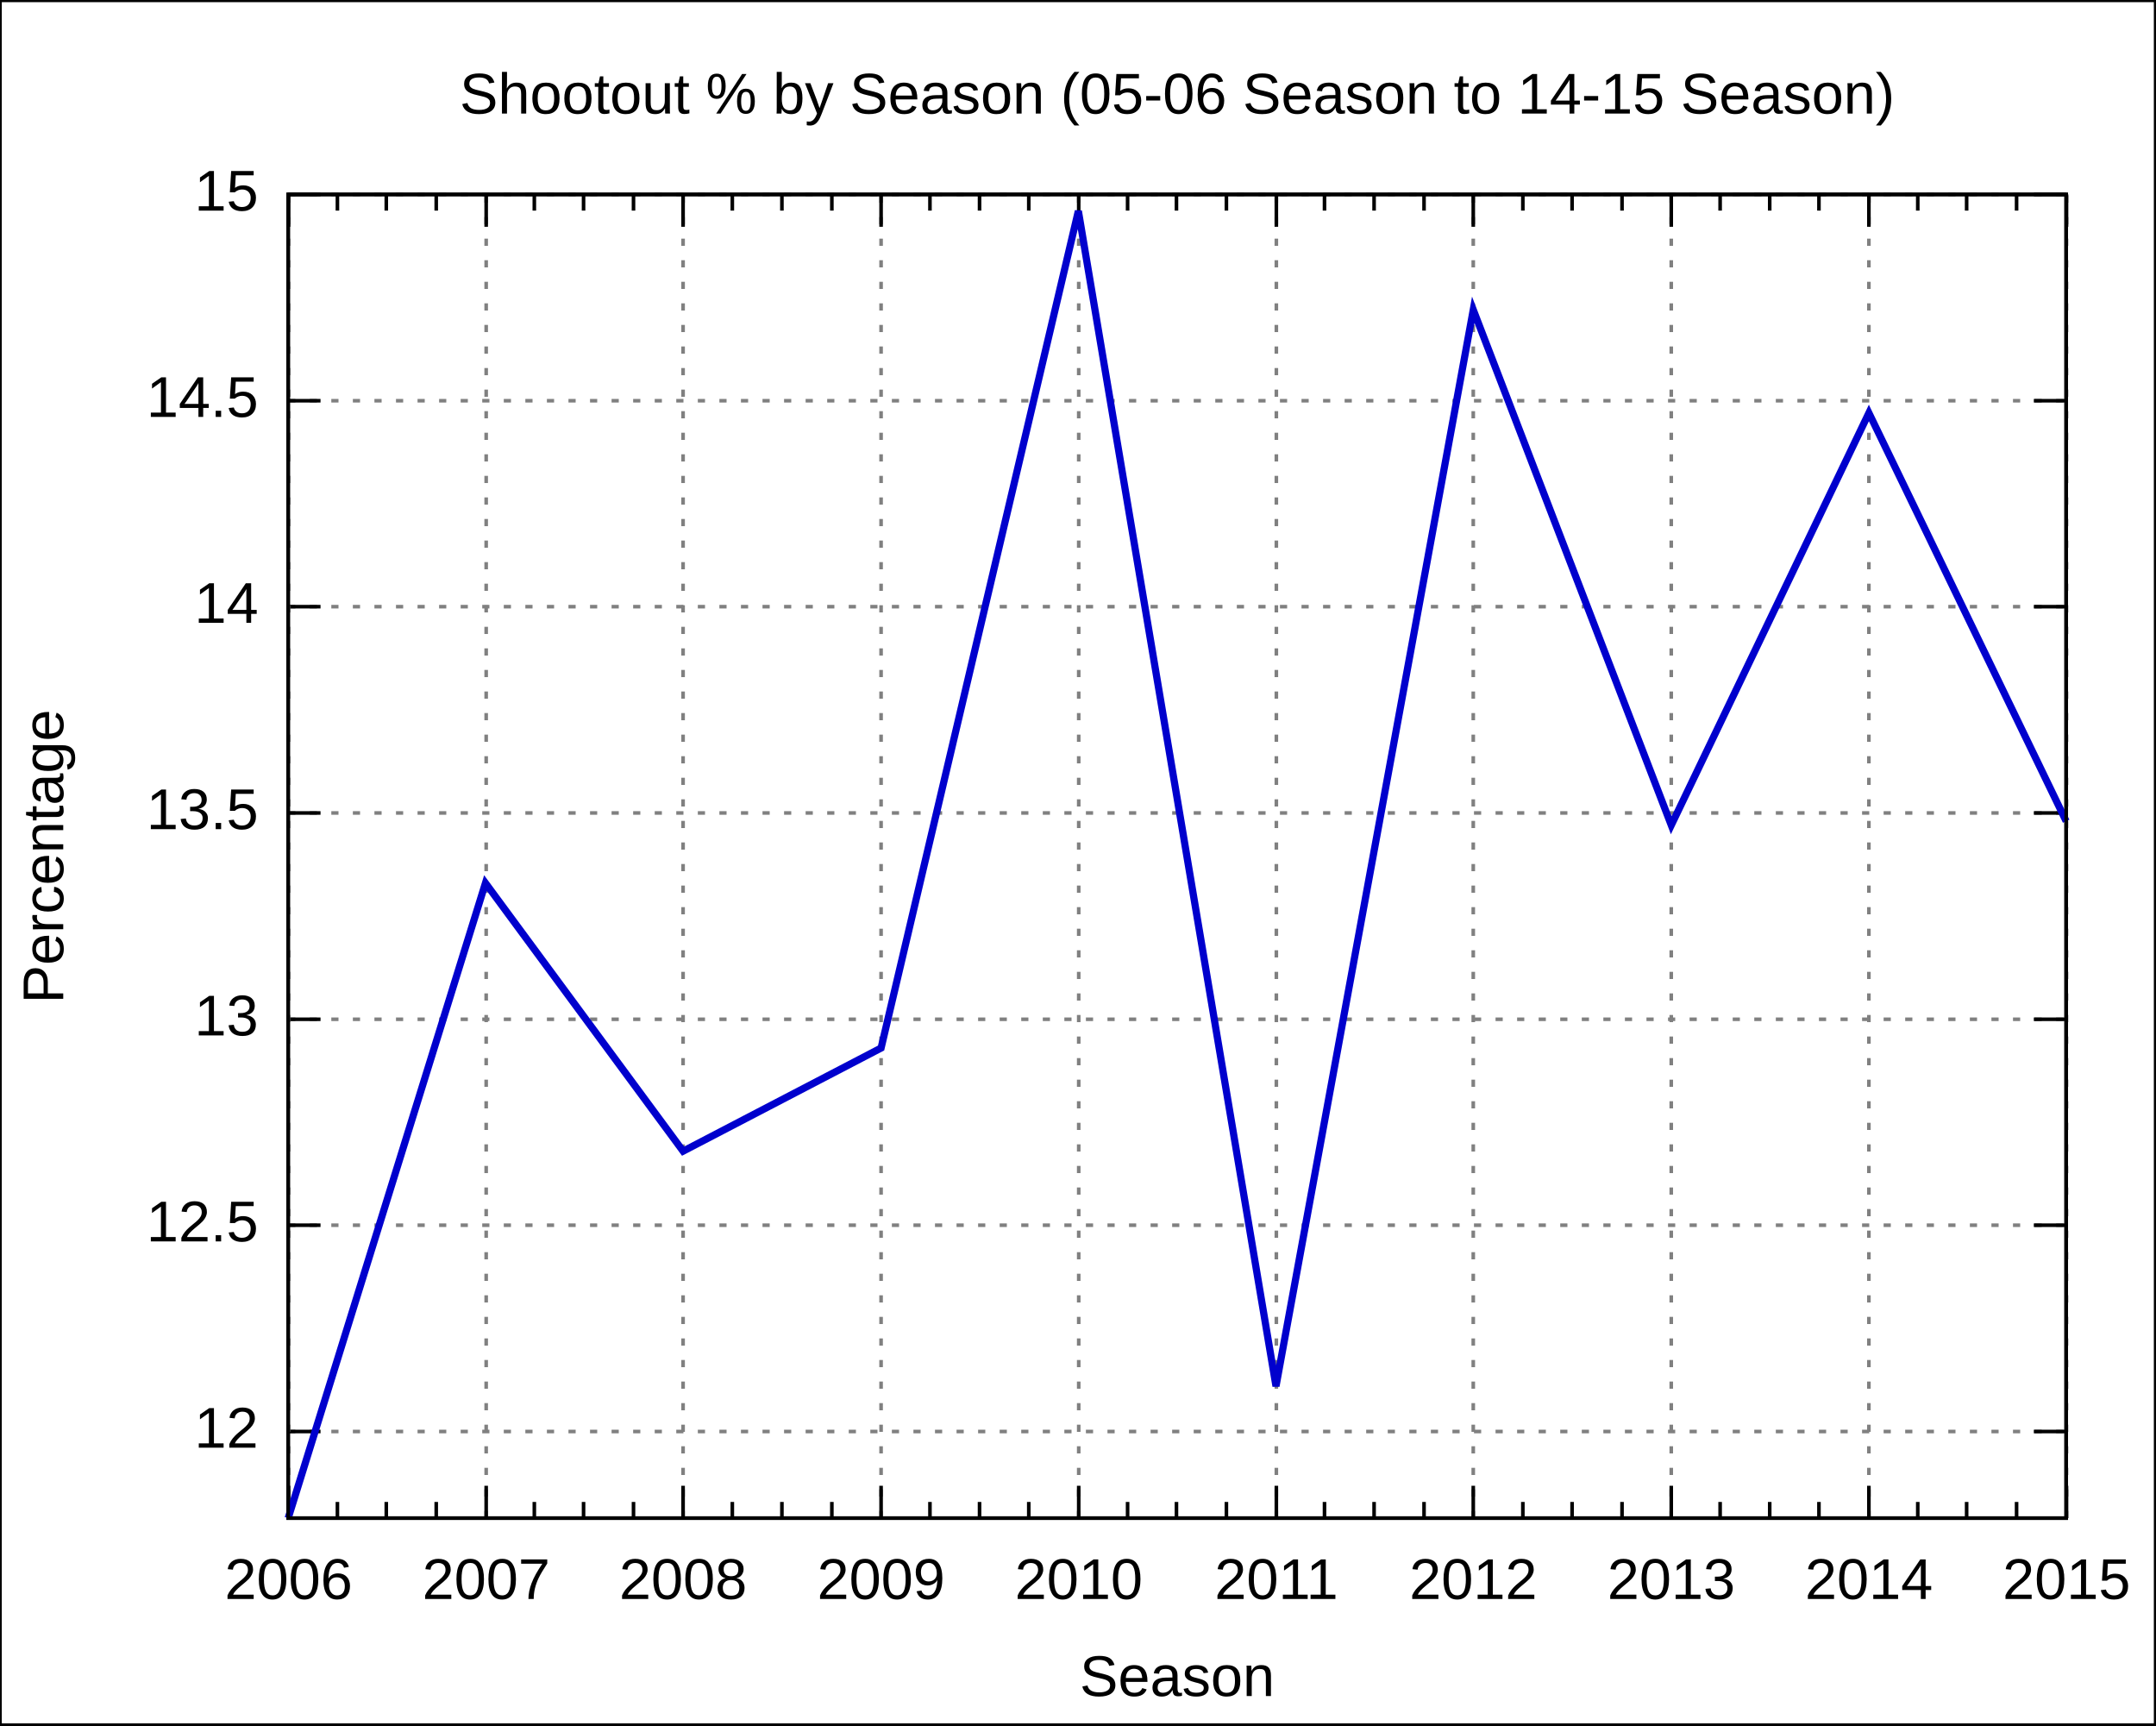
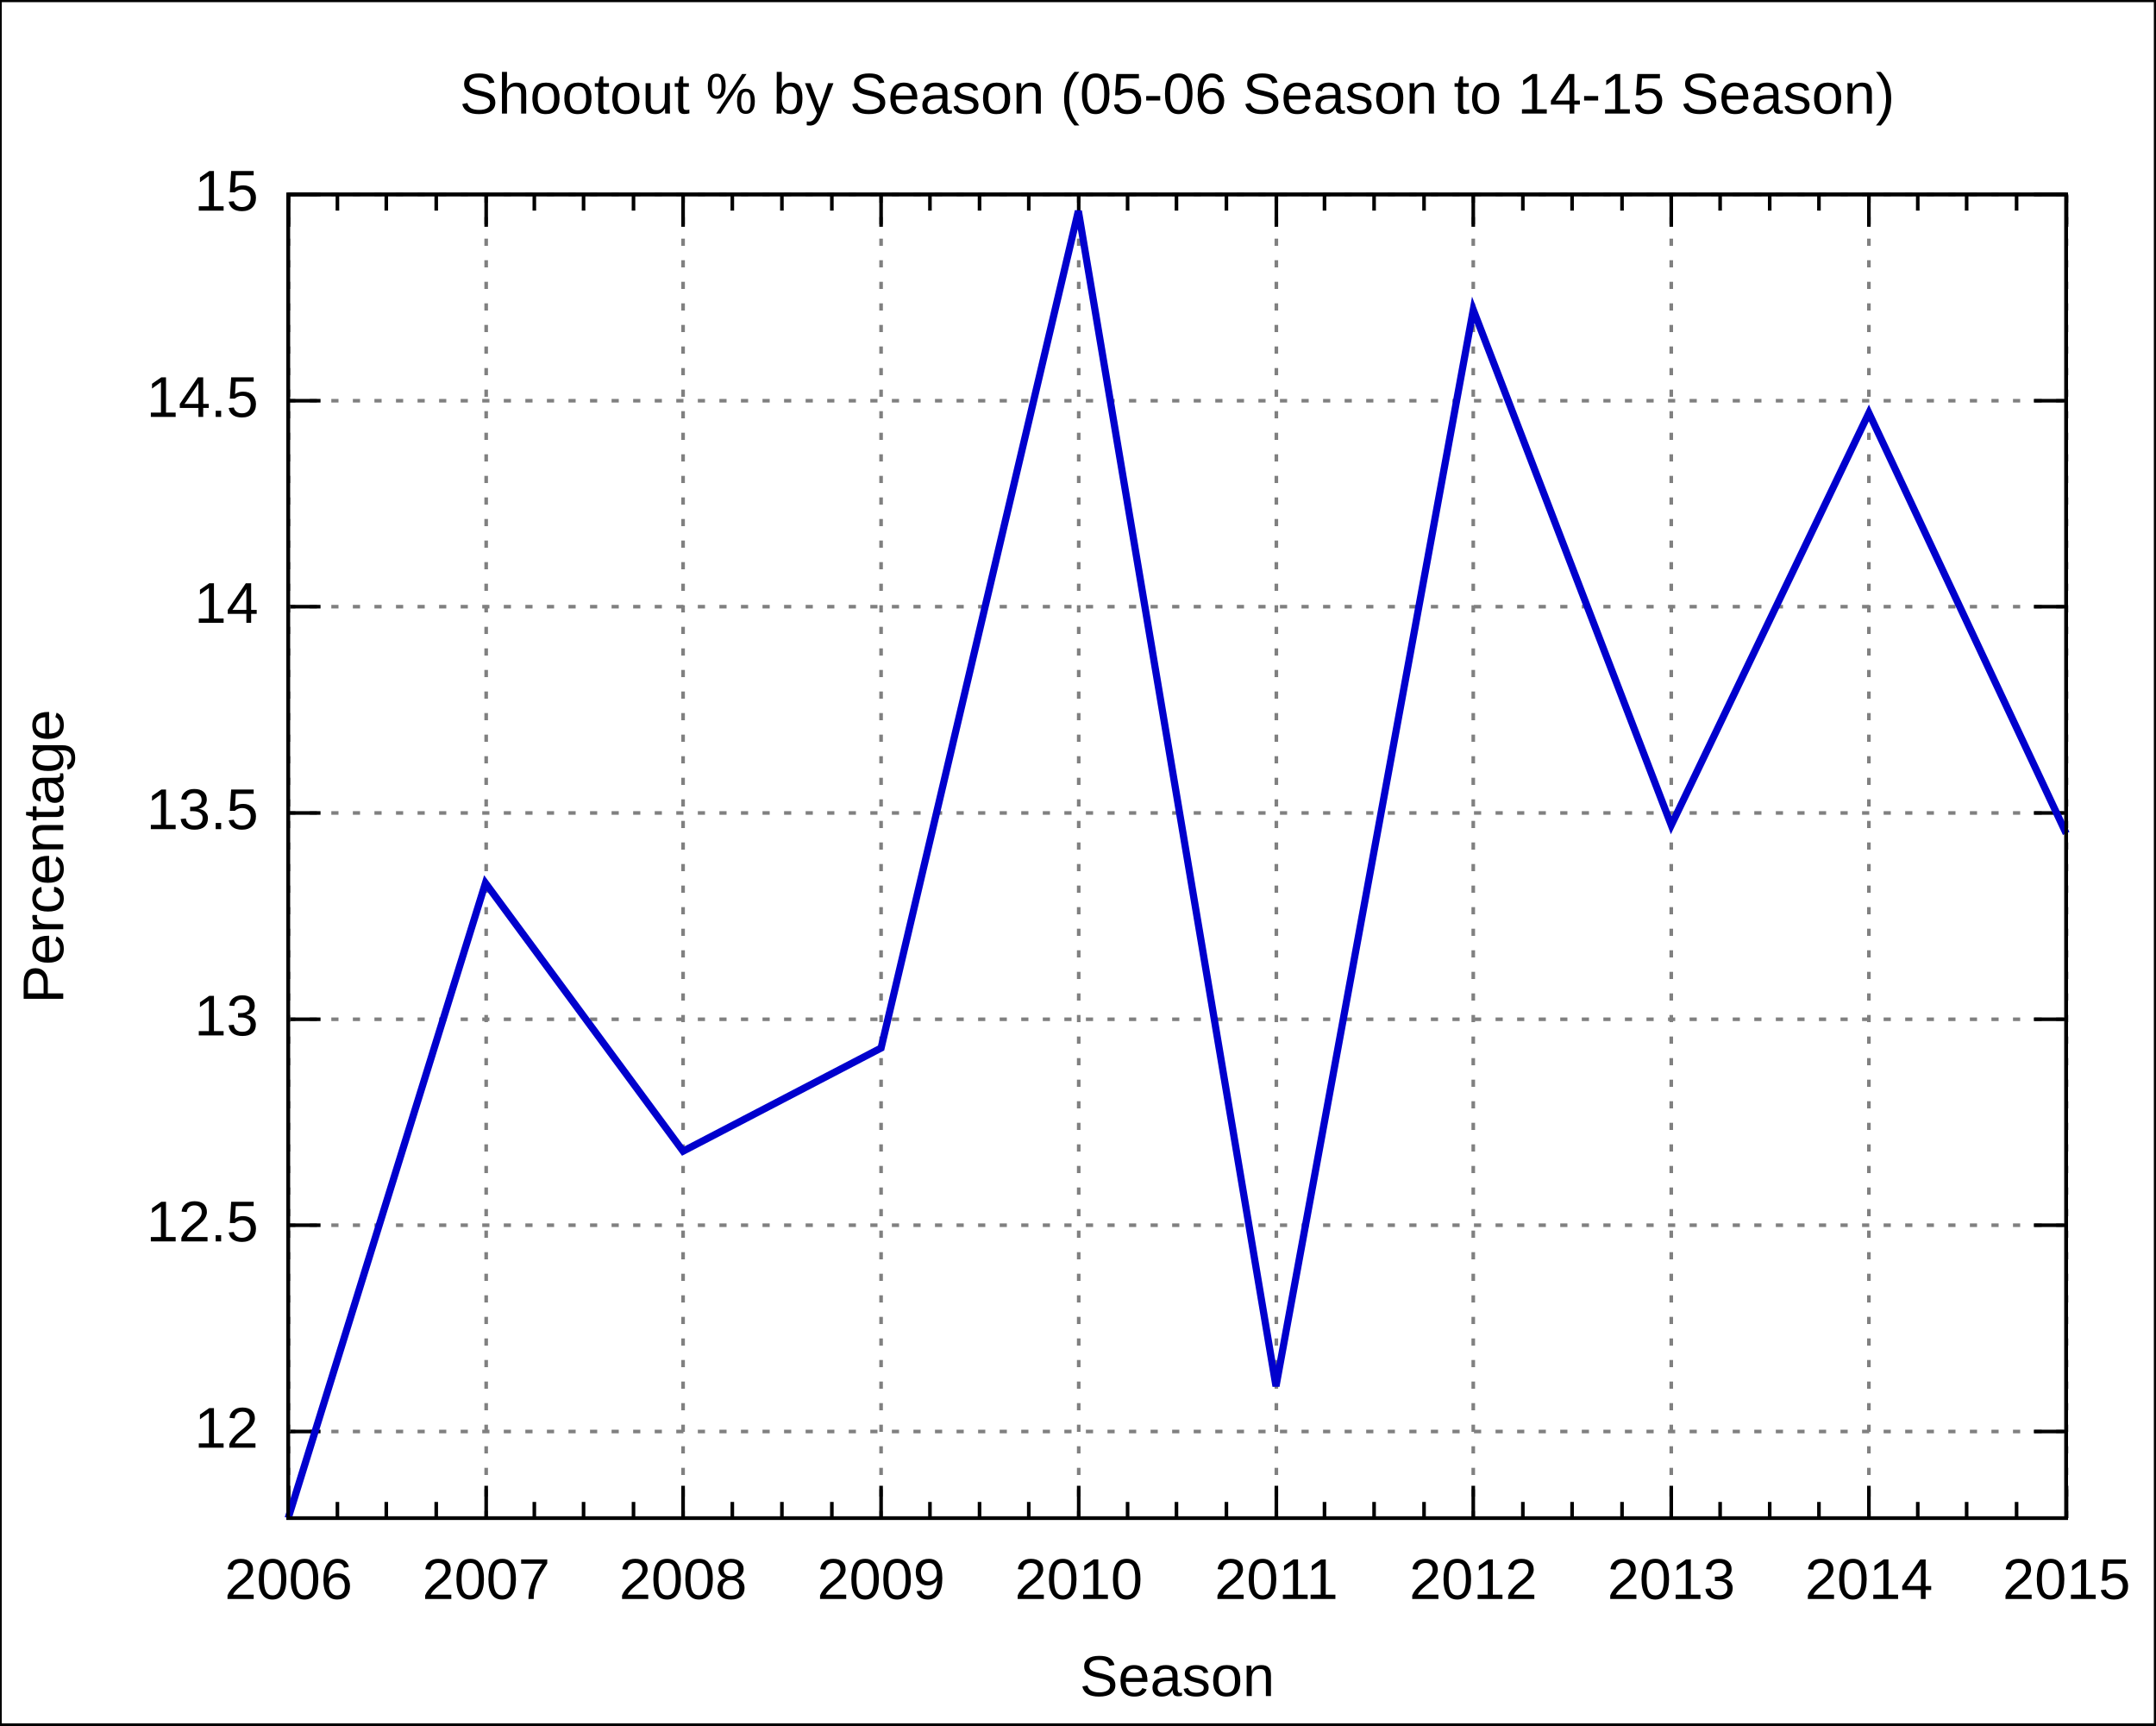
<svg xmlns="http://www.w3.org/2000/svg" xmlns:xlink="http://www.w3.org/1999/xlink" width="600" height="480" viewBox="0 0 600 480">
  <g id="gnuplot_canvas">
    <rect x="0" y="0" width="600" height="480" fill="none" />
    <defs>
      <circle id="gpDot" r="0.5" stroke-width="0.5" />
      <path id="gpPt0" stroke-width="0.222" stroke="currentColor" d="M-1,0 h2 M0,-1 v2" />
      <path id="gpPt1" stroke-width="0.222" stroke="currentColor" d="M-1,-1 L1,1 M1,-1 L-1,1" />
      <path id="gpPt2" stroke-width="0.222" stroke="currentColor" d="M-1,0 L1,0 M0,-1 L0,1 M-1,-1 L1,1 M-1,1 L1,-1" />
      <rect id="gpPt3" stroke-width="0.222" stroke="currentColor" x="-1" y="-1" width="2" height="2" />
      <rect id="gpPt4" stroke-width="0.222" stroke="currentColor" fill="currentColor" x="-1" y="-1" width="2" height="2" />
      <circle id="gpPt5" stroke-width="0.222" stroke="currentColor" cx="0" cy="0" r="1" />
      <use xlink:href="#gpPt5" id="gpPt6" fill="currentColor" stroke="none" />
      <path id="gpPt7" stroke-width="0.222" stroke="currentColor" d="M0,-1.33 L-1.33,0.67 L1.33,0.67 z" />
      <use xlink:href="#gpPt7" id="gpPt8" fill="currentColor" stroke="none" />
      <use xlink:href="#gpPt7" id="gpPt9" stroke="currentColor" transform="rotate(180)" />
      <use xlink:href="#gpPt9" id="gpPt10" fill="currentColor" stroke="none" />
      <use xlink:href="#gpPt3" id="gpPt11" stroke="currentColor" transform="rotate(45)" />
      <use xlink:href="#gpPt11" id="gpPt12" fill="currentColor" stroke="none" />
    </defs>
    <g style="fill:none; color:white; stroke:currentColor; stroke-width:1.00; stroke-linecap:butt; stroke-linejoin:miter">
</g>
    <g style="fill:none; color:black; stroke:currentColor; stroke-width:1.00; stroke-linecap:butt; stroke-linejoin:miter">
      <g style="stroke:none; shape-rendering:crispEdges">
        <polygon fill="rgb(255, 255, 255)" points="0.0,480.0 599.9,480.0 599.9,0.1 0.0,0.1 " />
      </g>
      <path stroke="black" d="M0.0,480.0 L0.0,0.1 L599.9,0.1 L599.9,480.0 L0.0,480.0  " />
    </g>
    <g style="fill:none; color:gray; stroke:currentColor; stroke-width:1.00; stroke-linecap:butt; stroke-linejoin:miter">
      <path stroke="gray" stroke-dasharray=" 2,4" class="gridline" d="M80.2,398.3 L575.0,398.3  " />
    </g>
    <g style="fill:none; color:black; stroke:currentColor; stroke-width:1.00; stroke-linecap:butt; stroke-linejoin:miter">
      <path stroke="black" d="M80.2,398.3 L89.2,398.3 M575.0,398.3 L566.0,398.3  " />
      <g transform="translate(71.9,402.8)" style="stroke:none; fill:black; font-family:Arial; font-size:12.00pt; text-anchor:end">
        <text> 12</text>
      </g>
    </g>
    <g style="fill:none; color:gray; stroke:currentColor; stroke-width:1.00; stroke-linecap:butt; stroke-linejoin:miter">
      <path stroke="gray" stroke-dasharray=" 2,4" class="gridline" d="M80.2,340.9 L575.0,340.9  " />
    </g>
    <g style="fill:none; color:black; stroke:currentColor; stroke-width:1.00; stroke-linecap:butt; stroke-linejoin:miter">
      <path stroke="black" d="M80.2,340.9 L89.2,340.9 M575.0,340.9 L566.0,340.9  " />
      <g transform="translate(71.9,345.4)" style="stroke:none; fill:black; font-family:Arial; font-size:12.00pt; text-anchor:end">
        <text> 12.5</text>
      </g>
    </g>
    <g style="fill:none; color:gray; stroke:currentColor; stroke-width:1.00; stroke-linecap:butt; stroke-linejoin:miter">
      <path stroke="gray" stroke-dasharray=" 2,4" class="gridline" d="M80.2,283.6 L575.0,283.6  " />
    </g>
    <g style="fill:none; color:black; stroke:currentColor; stroke-width:1.00; stroke-linecap:butt; stroke-linejoin:miter">
      <path stroke="black" d="M80.2,283.6 L89.2,283.6 M575.0,283.6 L566.0,283.6  " />
      <g transform="translate(71.9,288.1)" style="stroke:none; fill:black; font-family:Arial; font-size:12.00pt; text-anchor:end">
        <text> 13</text>
      </g>
    </g>
    <g style="fill:none; color:gray; stroke:currentColor; stroke-width:1.00; stroke-linecap:butt; stroke-linejoin:miter">
      <path stroke="gray" stroke-dasharray=" 2,4" class="gridline" d="M80.2,226.2 L575.0,226.2  " />
    </g>
    <g style="fill:none; color:black; stroke:currentColor; stroke-width:1.00; stroke-linecap:butt; stroke-linejoin:miter">
      <path stroke="black" d="M80.2,226.2 L89.2,226.2 M575.0,226.2 L566.0,226.2  " />
      <g transform="translate(71.9,230.7)" style="stroke:none; fill:black; font-family:Arial; font-size:12.00pt; text-anchor:end">
        <text> 13.5</text>
      </g>
    </g>
    <g style="fill:none; color:gray; stroke:currentColor; stroke-width:1.00; stroke-linecap:butt; stroke-linejoin:miter">
      <path stroke="gray" stroke-dasharray=" 2,4" class="gridline" d="M80.2,168.8 L575.0,168.8  " />
    </g>
    <g style="fill:none; color:black; stroke:currentColor; stroke-width:1.00; stroke-linecap:butt; stroke-linejoin:miter">
      <path stroke="black" d="M80.2,168.8 L89.2,168.8 M575.0,168.8 L566.0,168.8  " />
      <g transform="translate(71.9,173.3)" style="stroke:none; fill:black; font-family:Arial; font-size:12.00pt; text-anchor:end">
        <text> 14</text>
      </g>
    </g>
    <g style="fill:none; color:gray; stroke:currentColor; stroke-width:1.00; stroke-linecap:butt; stroke-linejoin:miter">
      <path stroke="gray" stroke-dasharray=" 2,4" class="gridline" d="M80.2,111.5 L575.0,111.5  " />
    </g>
    <g style="fill:none; color:black; stroke:currentColor; stroke-width:1.00; stroke-linecap:butt; stroke-linejoin:miter">
      <path stroke="black" d="M80.2,111.5 L89.2,111.5 M575.0,111.5 L566.0,111.5  " />
      <g transform="translate(71.9,116.0)" style="stroke:none; fill:black; font-family:Arial; font-size:12.00pt; text-anchor:end">
        <text> 14.5</text>
      </g>
    </g>
    <g style="fill:none; color:gray; stroke:currentColor; stroke-width:1.00; stroke-linecap:butt; stroke-linejoin:miter">
      <path stroke="gray" stroke-dasharray=" 2,4" class="gridline" d="M80.2,54.1 L575.0,54.1  " />
    </g>
    <g style="fill:none; color:black; stroke:currentColor; stroke-width:1.00; stroke-linecap:butt; stroke-linejoin:miter">
      <path stroke="black" d="M80.2,54.1 L89.2,54.1 M575.0,54.1 L566.0,54.1  " />
      <g transform="translate(71.9,58.6)" style="stroke:none; fill:black; font-family:Arial; font-size:12.00pt; text-anchor:end">
        <text> 15</text>
      </g>
    </g>
    <g style="fill:none; color:gray; stroke:currentColor; stroke-width:1.00; stroke-linecap:butt; stroke-linejoin:miter">
      <path stroke="gray" stroke-dasharray=" 2,4" class="gridline" d="M80.3,422.4 L80.3,54.1  " />
    </g>
    <g style="fill:none; color:black; stroke:currentColor; stroke-width:1.00; stroke-linecap:butt; stroke-linejoin:miter">
      <path stroke="black" d="M80.3,422.4 L80.3,413.4 M80.3,54.1 L80.3,63.1  " />
      <g transform="translate(80.3,444.9)" style="stroke:none; fill:black; font-family:Arial; font-size:12.00pt; text-anchor:middle">
        <text>2006</text>
      </g>
      <path stroke="black" d="M93.9,422.4 L93.9,417.9 M93.9,54.1 L93.9,58.6 M107.5,422.4 L107.5,417.9 M107.5,54.1 L107.5,58.6    M121.4,422.4 L121.4,417.9 M121.4,54.1 L121.4,58.6  " />
    </g>
    <g style="fill:none; color:gray; stroke:currentColor; stroke-width:1.00; stroke-linecap:butt; stroke-linejoin:miter">
      <path stroke="gray" stroke-dasharray=" 2,4" class="gridline" d="M135.3,422.4 L135.3,54.1  " />
    </g>
    <g style="fill:none; color:black; stroke:currentColor; stroke-width:1.00; stroke-linecap:butt; stroke-linejoin:miter">
      <path stroke="black" d="M135.3,422.4 L135.3,413.4 M135.3,54.1 L135.3,63.1  " />
      <g transform="translate(135.3,444.9)" style="stroke:none; fill:black; font-family:Arial; font-size:12.00pt; text-anchor:middle">
        <text>2007</text>
      </g>
      <path stroke="black" d="M148.7,422.4 L148.7,417.9 M148.7,54.1 L148.7,58.6 M162.4,422.4 L162.4,417.9 M162.4,54.1 L162.4,58.6    M176.3,422.4 L176.3,417.9 M176.3,54.1 L176.3,58.6  " />
    </g>
    <g style="fill:none; color:gray; stroke:currentColor; stroke-width:1.00; stroke-linecap:butt; stroke-linejoin:miter">
      <path stroke="gray" stroke-dasharray=" 2,4" class="gridline" d="M190.1,422.4 L190.1,54.1  " />
    </g>
    <g style="fill:none; color:black; stroke:currentColor; stroke-width:1.00; stroke-linecap:butt; stroke-linejoin:miter">
      <path stroke="black" d="M190.1,422.4 L190.1,413.4 M190.1,54.1 L190.1,63.1  " />
      <g transform="translate(190.1,444.9)" style="stroke:none; fill:black; font-family:Arial; font-size:12.00pt; text-anchor:middle">
        <text>2008</text>
      </g>
      <path stroke="black" d="M203.8,422.4 L203.8,417.9 M203.8,54.1 L203.8,58.6 M217.6,422.4 L217.6,417.9 M217.6,54.1 L217.6,58.6    M231.5,422.4 L231.5,417.9 M231.5,54.1 L231.5,58.6  " />
    </g>
    <g style="fill:none; color:gray; stroke:currentColor; stroke-width:1.00; stroke-linecap:butt; stroke-linejoin:miter">
      <path stroke="gray" stroke-dasharray=" 2,4" class="gridline" d="M245.2,422.4 L245.2,54.1  " />
    </g>
    <g style="fill:none; color:black; stroke:currentColor; stroke-width:1.00; stroke-linecap:butt; stroke-linejoin:miter">
      <path stroke="black" d="M245.2,422.4 L245.2,413.4 M245.2,54.1 L245.2,63.1  " />
      <g transform="translate(245.2,444.9)" style="stroke:none; fill:black; font-family:Arial; font-size:12.00pt; text-anchor:middle">
        <text>2009</text>
      </g>
      <path stroke="black" d="M258.8,422.4 L258.8,417.9 M258.8,54.1 L258.8,58.6 M272.6,422.4 L272.6,417.9 M272.6,54.1 L272.6,58.6    M286.3,422.4 L286.3,417.9 M286.3,54.1 L286.3,58.6  " />
    </g>
    <g style="fill:none; color:gray; stroke:currentColor; stroke-width:1.00; stroke-linecap:butt; stroke-linejoin:miter">
      <path stroke="gray" stroke-dasharray=" 2,4" class="gridline" d="M300.2,422.4 L300.2,54.1  " />
    </g>
    <g style="fill:none; color:black; stroke:currentColor; stroke-width:1.00; stroke-linecap:butt; stroke-linejoin:miter">
      <path stroke="black" d="M300.2,422.4 L300.2,413.4 M300.2,54.1 L300.2,63.1  " />
      <g transform="translate(300.2,444.9)" style="stroke:none; fill:black; font-family:Arial; font-size:12.00pt; text-anchor:middle">
        <text>2010</text>
      </g>
      <path stroke="black" d="M313.8,422.4 L313.8,417.9 M313.8,54.1 L313.8,58.6 M327.4,422.4 L327.4,417.9 M327.4,54.1 L327.4,58.6    M341.3,422.4 L341.3,417.9 M341.3,54.1 L341.3,58.6  " />
    </g>
    <g style="fill:none; color:gray; stroke:currentColor; stroke-width:1.00; stroke-linecap:butt; stroke-linejoin:miter">
      <path stroke="gray" stroke-dasharray=" 2,4" class="gridline" d="M355.2,422.4 L355.2,54.1  " />
    </g>
    <g style="fill:none; color:black; stroke:currentColor; stroke-width:1.00; stroke-linecap:butt; stroke-linejoin:miter">
      <path stroke="black" d="M355.2,422.4 L355.2,413.4 M355.2,54.1 L355.2,63.1  " />
      <g transform="translate(355.2,444.9)" style="stroke:none; fill:black; font-family:Arial; font-size:12.00pt; text-anchor:middle">
        <text>2011</text>
      </g>
      <path stroke="black" d="M368.6,422.4 L368.6,417.9 M368.6,54.1 L368.6,58.6 M382.4,422.4 L382.4,417.9 M382.4,54.1 L382.4,58.6    M396.3,422.4 L396.3,417.9 M396.3,54.1 L396.3,58.6  " />
    </g>
    <g style="fill:none; color:gray; stroke:currentColor; stroke-width:1.00; stroke-linecap:butt; stroke-linejoin:miter">
      <path stroke="gray" stroke-dasharray=" 2,4" class="gridline" d="M410.0,422.4 L410.0,54.1  " />
    </g>
    <g style="fill:none; color:black; stroke:currentColor; stroke-width:1.00; stroke-linecap:butt; stroke-linejoin:miter">
      <path stroke="black" d="M410.0,422.4 L410.0,413.4 M410.0,54.1 L410.0,63.1  " />
      <g transform="translate(410.0,444.9)" style="stroke:none; fill:black; font-family:Arial; font-size:12.00pt; text-anchor:middle">
        <text>2012</text>
      </g>
      <path stroke="black" d="M423.8,422.4 L423.8,417.9 M423.8,54.1 L423.8,58.6 M437.5,422.4 L437.5,417.9 M437.5,54.1 L437.5,58.6    M451.4,422.4 L451.4,417.9 M451.4,54.1 L451.4,58.6  " />
    </g>
    <g style="fill:none; color:gray; stroke:currentColor; stroke-width:1.00; stroke-linecap:butt; stroke-linejoin:miter">
      <path stroke="gray" stroke-dasharray=" 2,4" class="gridline" d="M465.1,422.4 L465.1,54.1  " />
    </g>
    <g style="fill:none; color:black; stroke:currentColor; stroke-width:1.00; stroke-linecap:butt; stroke-linejoin:miter">
      <path stroke="black" d="M465.1,422.4 L465.1,413.4 M465.1,54.1 L465.1,63.1  " />
      <g transform="translate(465.1,444.9)" style="stroke:none; fill:black; font-family:Arial; font-size:12.00pt; text-anchor:middle">
        <text>2013</text>
      </g>
      <path stroke="black" d="M478.7,422.4 L478.7,417.9 M478.7,54.1 L478.7,58.6 M492.5,422.4 L492.5,417.9 M492.5,54.1 L492.5,58.6    M506.2,422.4 L506.2,417.9 M506.2,54.1 L506.2,58.6  " />
    </g>
    <g style="fill:none; color:gray; stroke:currentColor; stroke-width:1.00; stroke-linecap:butt; stroke-linejoin:miter">
      <path stroke="gray" stroke-dasharray=" 2,4" class="gridline" d="M520.1,422.4 L520.1,63.1 L520.1,54.1  " />
    </g>
    <g style="fill:none; color:black; stroke:currentColor; stroke-width:1.00; stroke-linecap:butt; stroke-linejoin:miter">
      <path stroke="black" d="M520.1,422.4 L520.1,413.4 M520.1,54.1 L520.1,63.1  " />
      <g transform="translate(520.1,444.9)" style="stroke:none; fill:black; font-family:Arial; font-size:12.00pt; text-anchor:middle">
        <text>2014</text>
      </g>
      <path stroke="black" d="M533.7,422.4 L533.7,417.9 M533.7,54.1 L533.7,58.6 M547.3,422.4 L547.3,417.9 M547.3,54.1 L547.3,58.6    M561.2,422.4 L561.2,417.9 M561.2,54.1 L561.2,58.6  " />
    </g>
    <g style="fill:none; color:gray; stroke:currentColor; stroke-width:1.00; stroke-linecap:butt; stroke-linejoin:miter">
      <path stroke="gray" stroke-dasharray=" 2,4" class="gridline" d="M575.1,422.4 L575.1,54.1  " />
    </g>
    <g style="fill:none; color:black; stroke:currentColor; stroke-width:1.00; stroke-linecap:butt; stroke-linejoin:miter">
      <path stroke="black" d="M575.1,422.4 L575.1,413.4 M575.1,54.1 L575.1,63.1  " />
      <g transform="translate(575.1,444.9)" style="stroke:none; fill:black; font-family:Arial; font-size:12.00pt; text-anchor:middle">
        <text>2015</text>
      </g>
      <path stroke="black" d="M80.2,54.1 L80.2,422.4 L575.0,422.4 L575.0,54.1 L80.2,54.1 Z  " />
      <g transform="translate(17.6,238.3) rotate(270)" style="stroke:none; fill:black; font-family:Arial; font-size:12.00pt; text-anchor:middle">
        <text>Percentage</text>
      </g>
      <g transform="translate(327.6,471.9)" style="stroke:none; fill:black; font-family:Arial; font-size:12.00pt; text-anchor:middle">
        <text>Season</text>
      </g>
      <g transform="translate(327.6,31.6)" style="stroke:none; fill:black; font-family:Arial; font-size:12.00pt; text-anchor:middle">
        <text>Shootout % by Season (05-06 Season to 14-15 Season)</text>
      </g>
    </g>
    <g id="gnuplot_plot_1">
      <g style="fill:none; color:white; stroke:black; stroke-width:2.00; stroke-linecap:butt; stroke-linejoin:miter">
</g>
      <g style="fill:none; color:red; stroke:currentColor; stroke-width:2.00; stroke-linecap:butt; stroke-linejoin:miter">
-         <path stroke="rgb(  0,   0, 205)" d="M575.0,228.5 L520.1,114.9 L465.1,229.6 L410.0,86.2 L355.1,385.7 L300.1,58.7 L245.2,291.6 L190.1,320.3    L135.1,245.7 L80.2,422.4  " />
+         <path stroke="rgb(  0,   0, 205)" d="M575.0,231.9 L520.1,114.9 L465.1,229.6 L410.0,86.2 L355.1,385.7 L300.1,58.7 L245.2,291.6 L190.1,320.3    L135.1,245.7 L80.2,422.4  " />
      </g>
    </g>
    <g style="fill:none; color:white; stroke:rgb(  0,   0, 205); stroke-width:1.00; stroke-linecap:butt; stroke-linejoin:miter">
</g>
    <g style="fill:none; color:black; stroke:currentColor; stroke-width:1.00; stroke-linecap:butt; stroke-linejoin:miter">
      <path stroke="black" d="M80.2,54.1 L80.2,422.4 L575.0,422.4 L575.0,54.1 L80.2,54.1 Z  " />
    </g>
  </g>
</svg>
